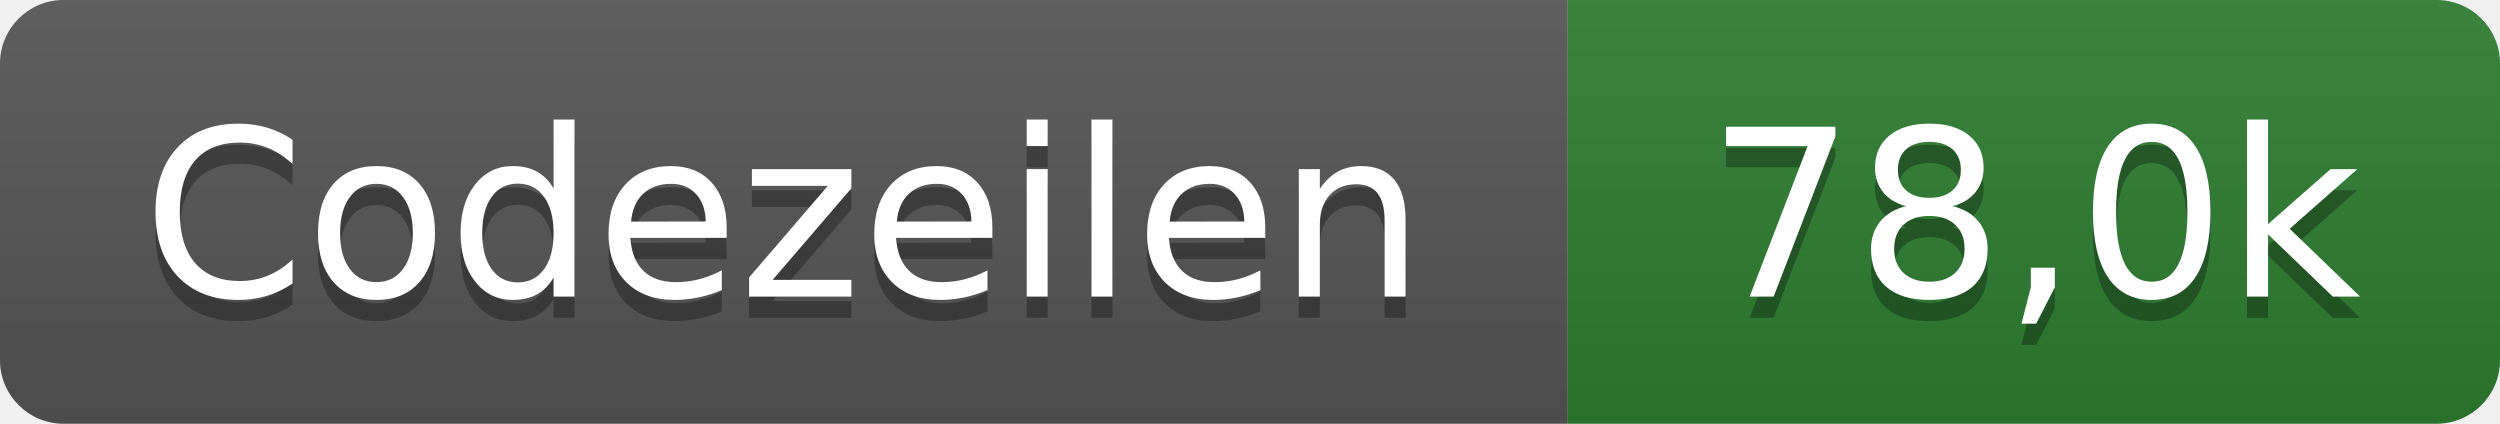
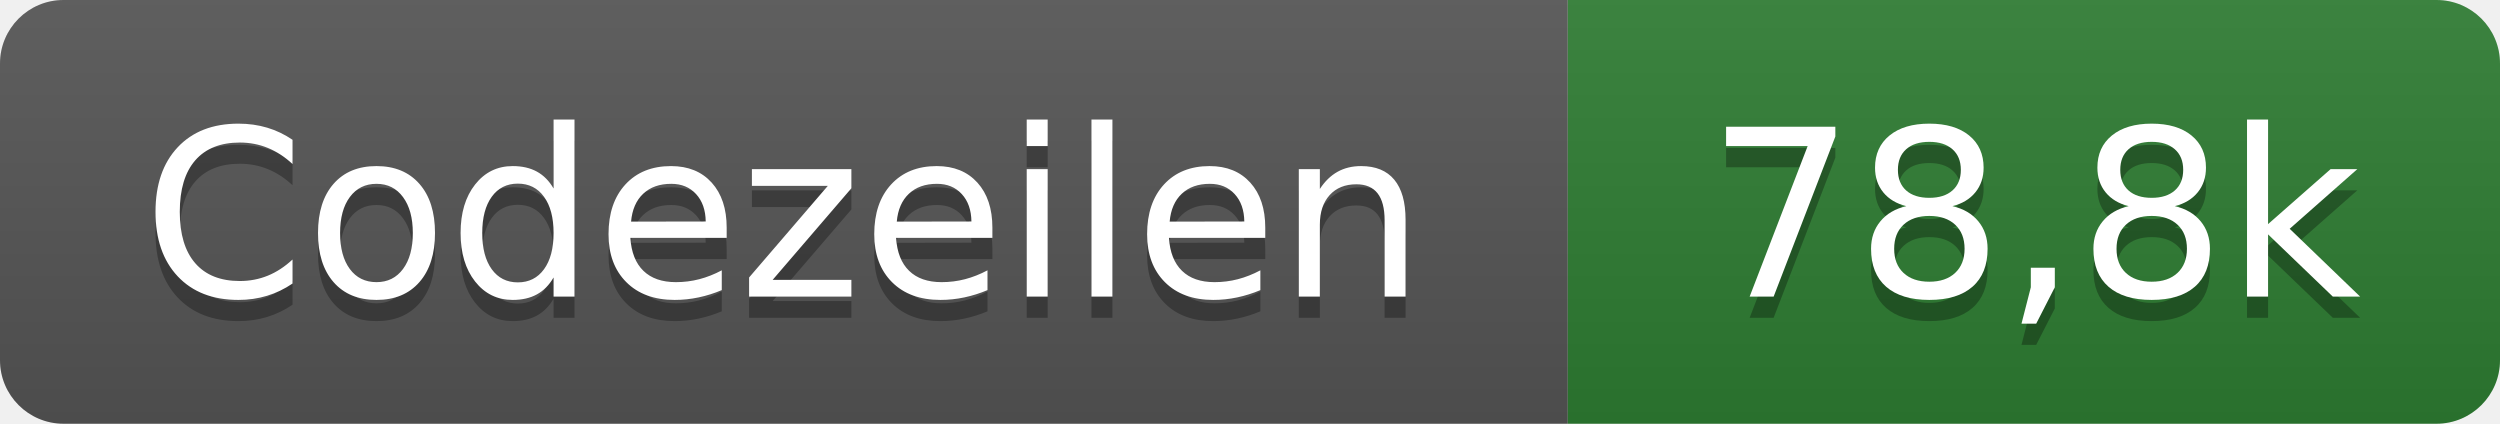
- <svg xmlns="http://www.w3.org/2000/svg" width="118" height="20" role="img" aria-label="Codezeilen: 78,0k">
+ <svg xmlns="http://www.w3.org/2000/svg" width="118" height="20" role="img" aria-label="Codezeilen: 78,8k">
  <linearGradient id="s" x2="0" y2="100%">
    <stop offset="0" stop-color="#bbb" stop-opacity=".1" />
    <stop offset="1" stop-opacity=".1" />
  </linearGradient>
  <clipPath id="r">
    <rect width="118" height="20" rx="3" fill="#fff" />
  </clipPath>
  <g clip-path="url(#r)">
    <rect width="74" height="20" fill="#555" />
    <rect x="74" width="44" height="20" fill="#2e7d32" />
    <rect width="118" height="20" fill="url(#s)" />
  </g>
  <g fill="#fff" text-anchor="middle" font-family="Verdana,Geneva,DejaVu Sans,sans-serif" text-rendering="geometricPrecision" font-size="110">
    <text x="370" y="150" fill="#010101" fill-opacity=".3" transform="scale(.1)" textLength="620">Codezeilen</text>
    <text x="370" y="140" transform="scale(.1)" textLength="620">Codezeilen</text>
-     <text x="960" y="150" fill="#010101" fill-opacity=".3" transform="scale(.1)" textLength="320">78,0k</text>
-     <text x="960" y="140" transform="scale(.1)" textLength="320">78,0k</text>
+     <text x="960" y="150" fill="#010101" fill-opacity=".3" transform="scale(.1)" textLength="320">78,8k</text>
+     <text x="960" y="140" transform="scale(.1)" textLength="320">78,8k</text>
  </g>
</svg>
